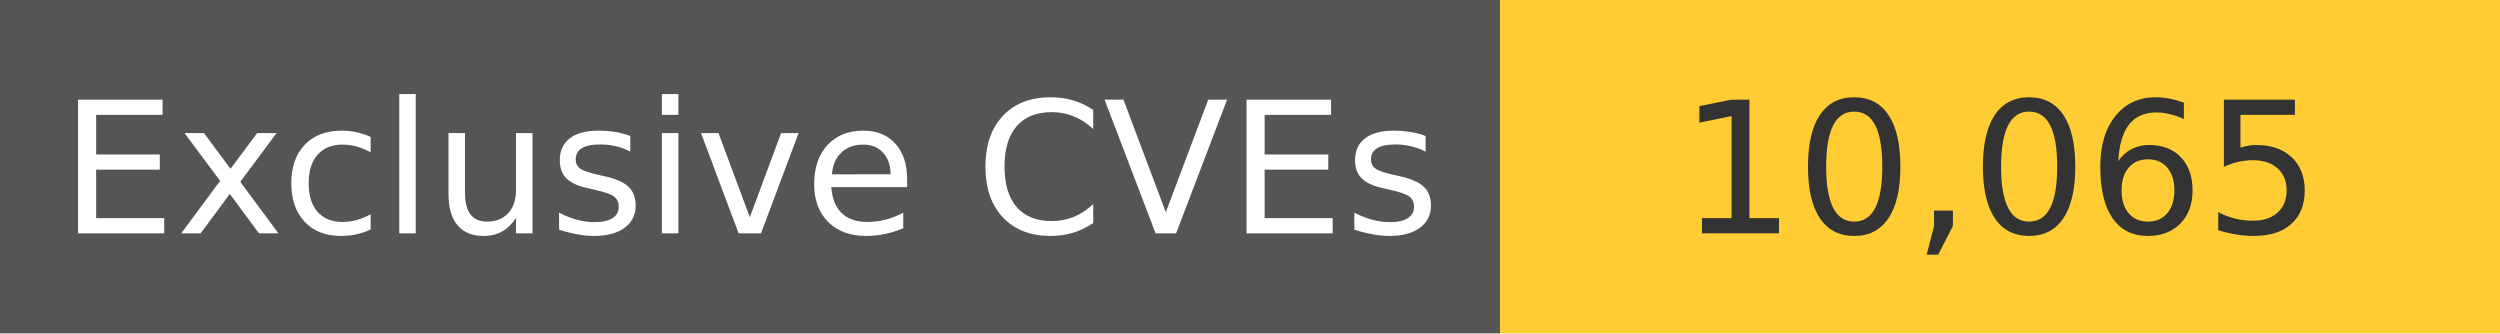
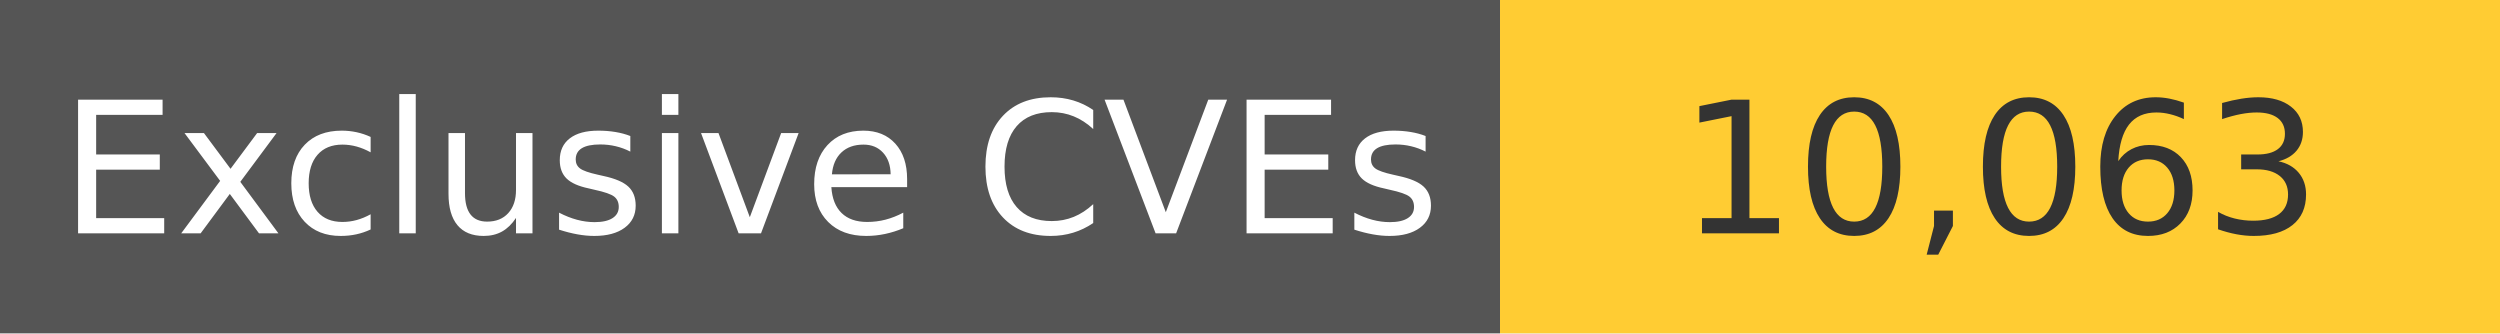
<svg xmlns="http://www.w3.org/2000/svg" width="150" height="20" role="img">
  <linearGradient id="s" x2="0" y2="100%">
    <stop offset="0" stop-color="#bbb" stop-opacity=".1" />
    <stop offset="1" stop-opacity=".1" />
  </linearGradient>
  <g>
    <rect width="90" height="20" fill="#555" />
    <rect x="90" width="267" height="20" fill="#ffcc33" />
  </g>
  <g fill="#fff" text-anchor="middle" font-family="Verdana,Geneva,DejaVu Sans,sans-serif" text-rendering="geometricPrecision" font-size="110">
    <text x="450" y="140" transform="scale(.1)" fill="#fff">
            Exclusive CVEs
        </text>
    <text x="1200" y="140" transform="scale(.1)" fill="#333">
-             10,065
+             10,063
        </text>
  </g>
</svg>
